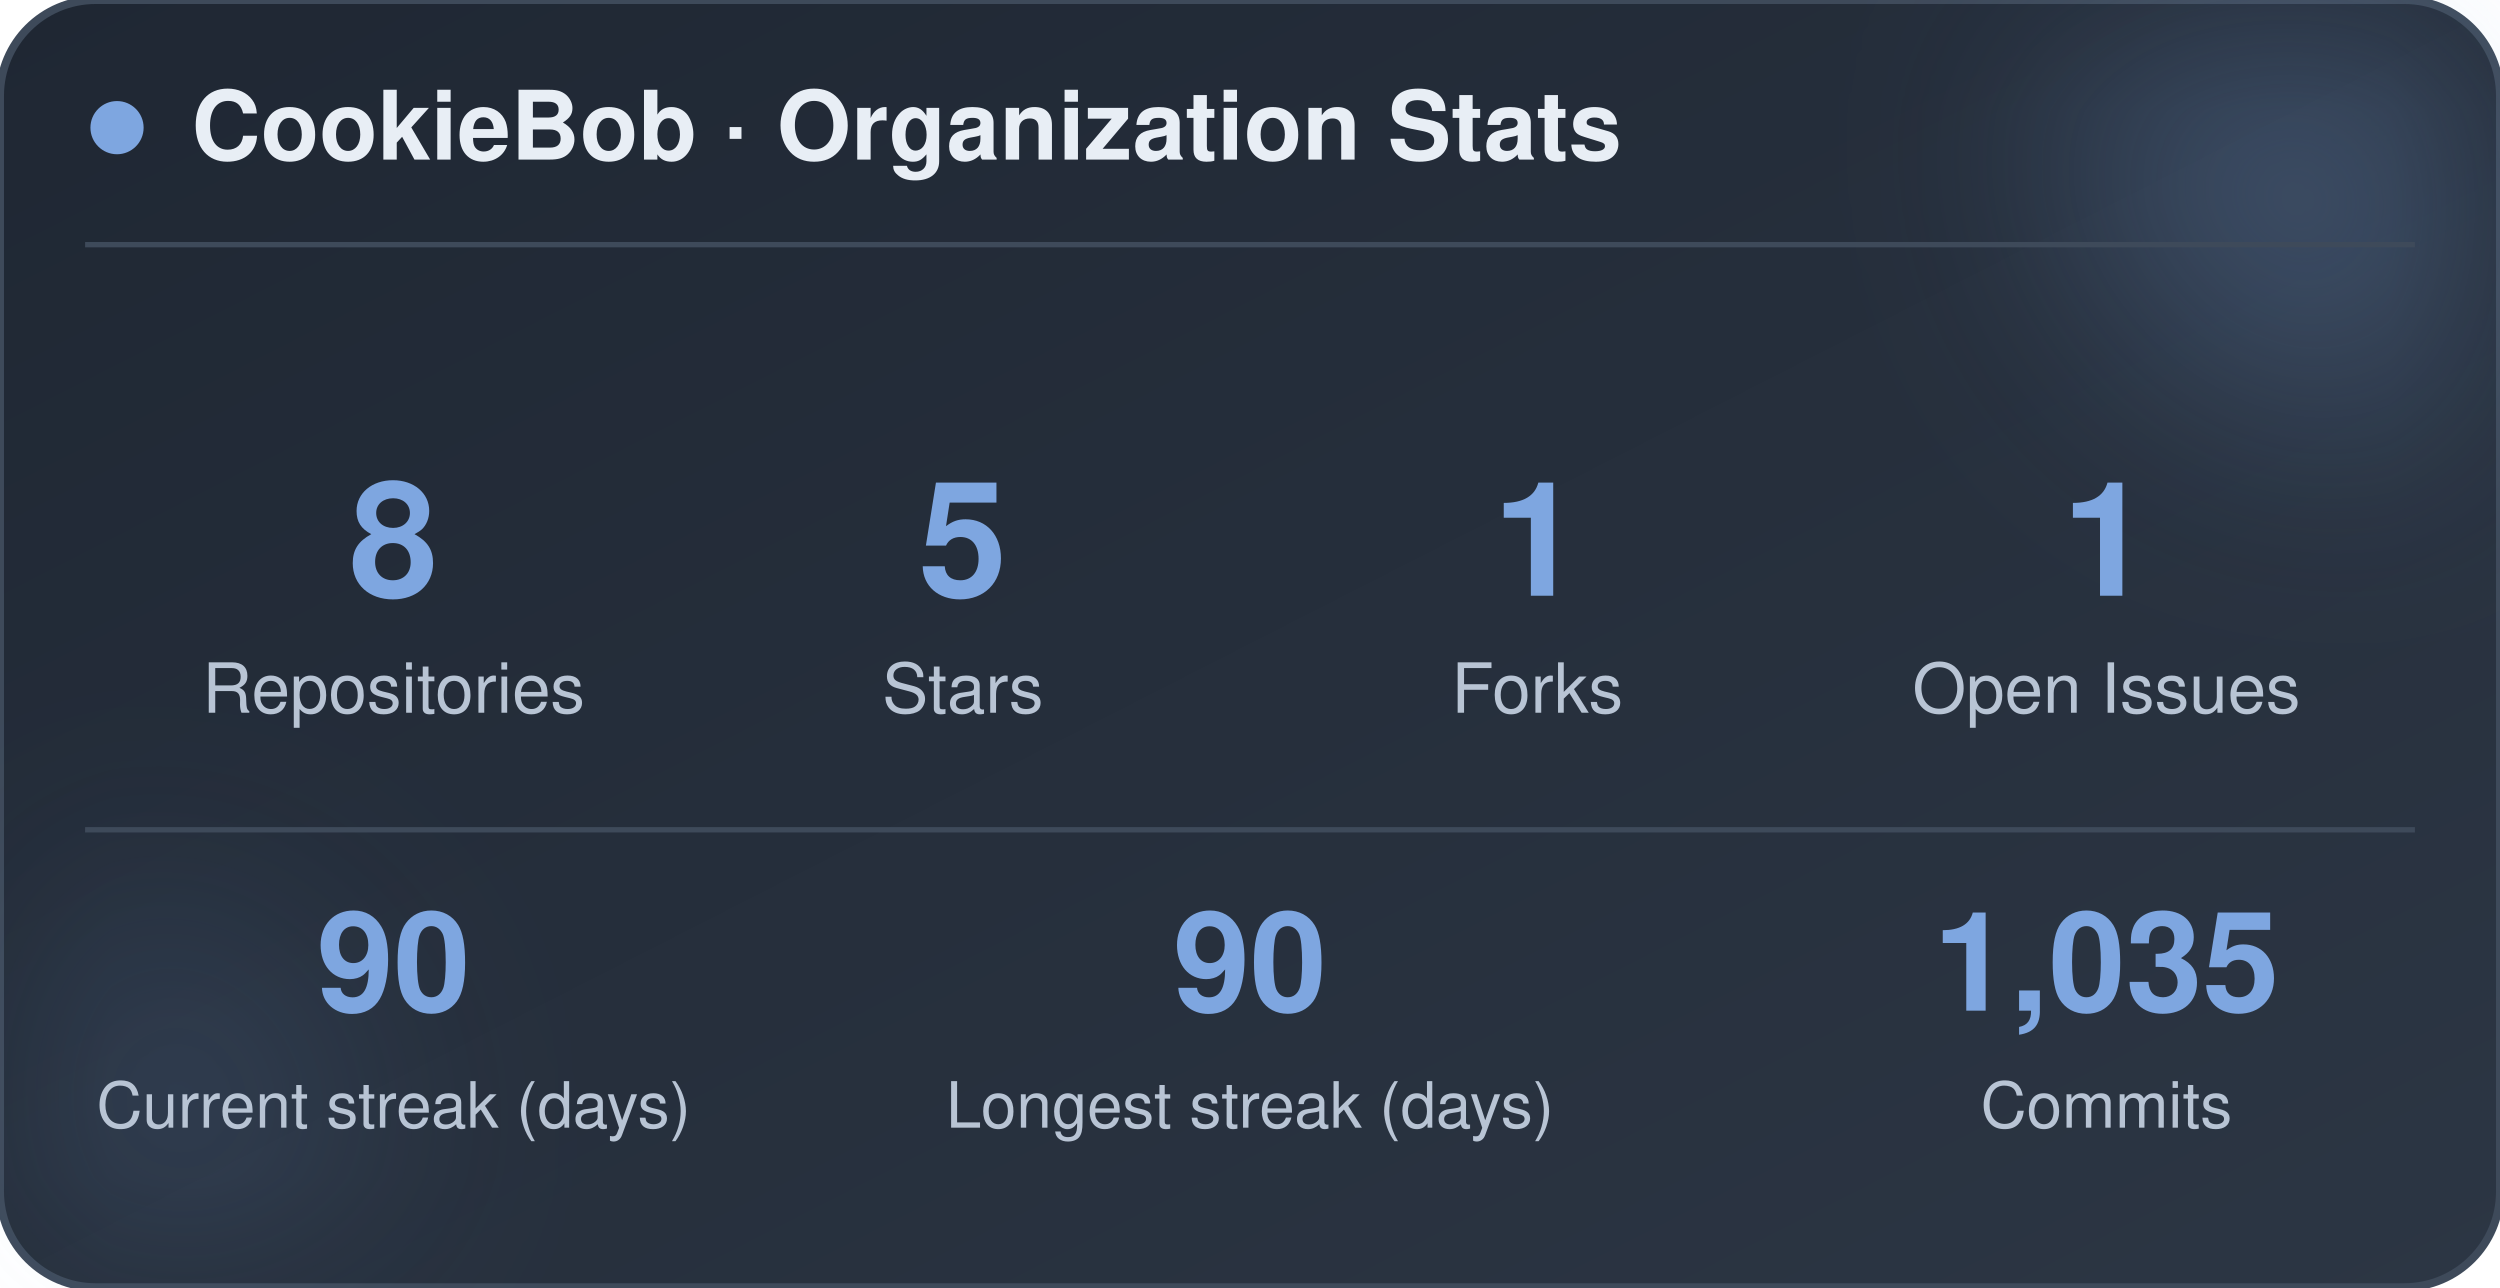
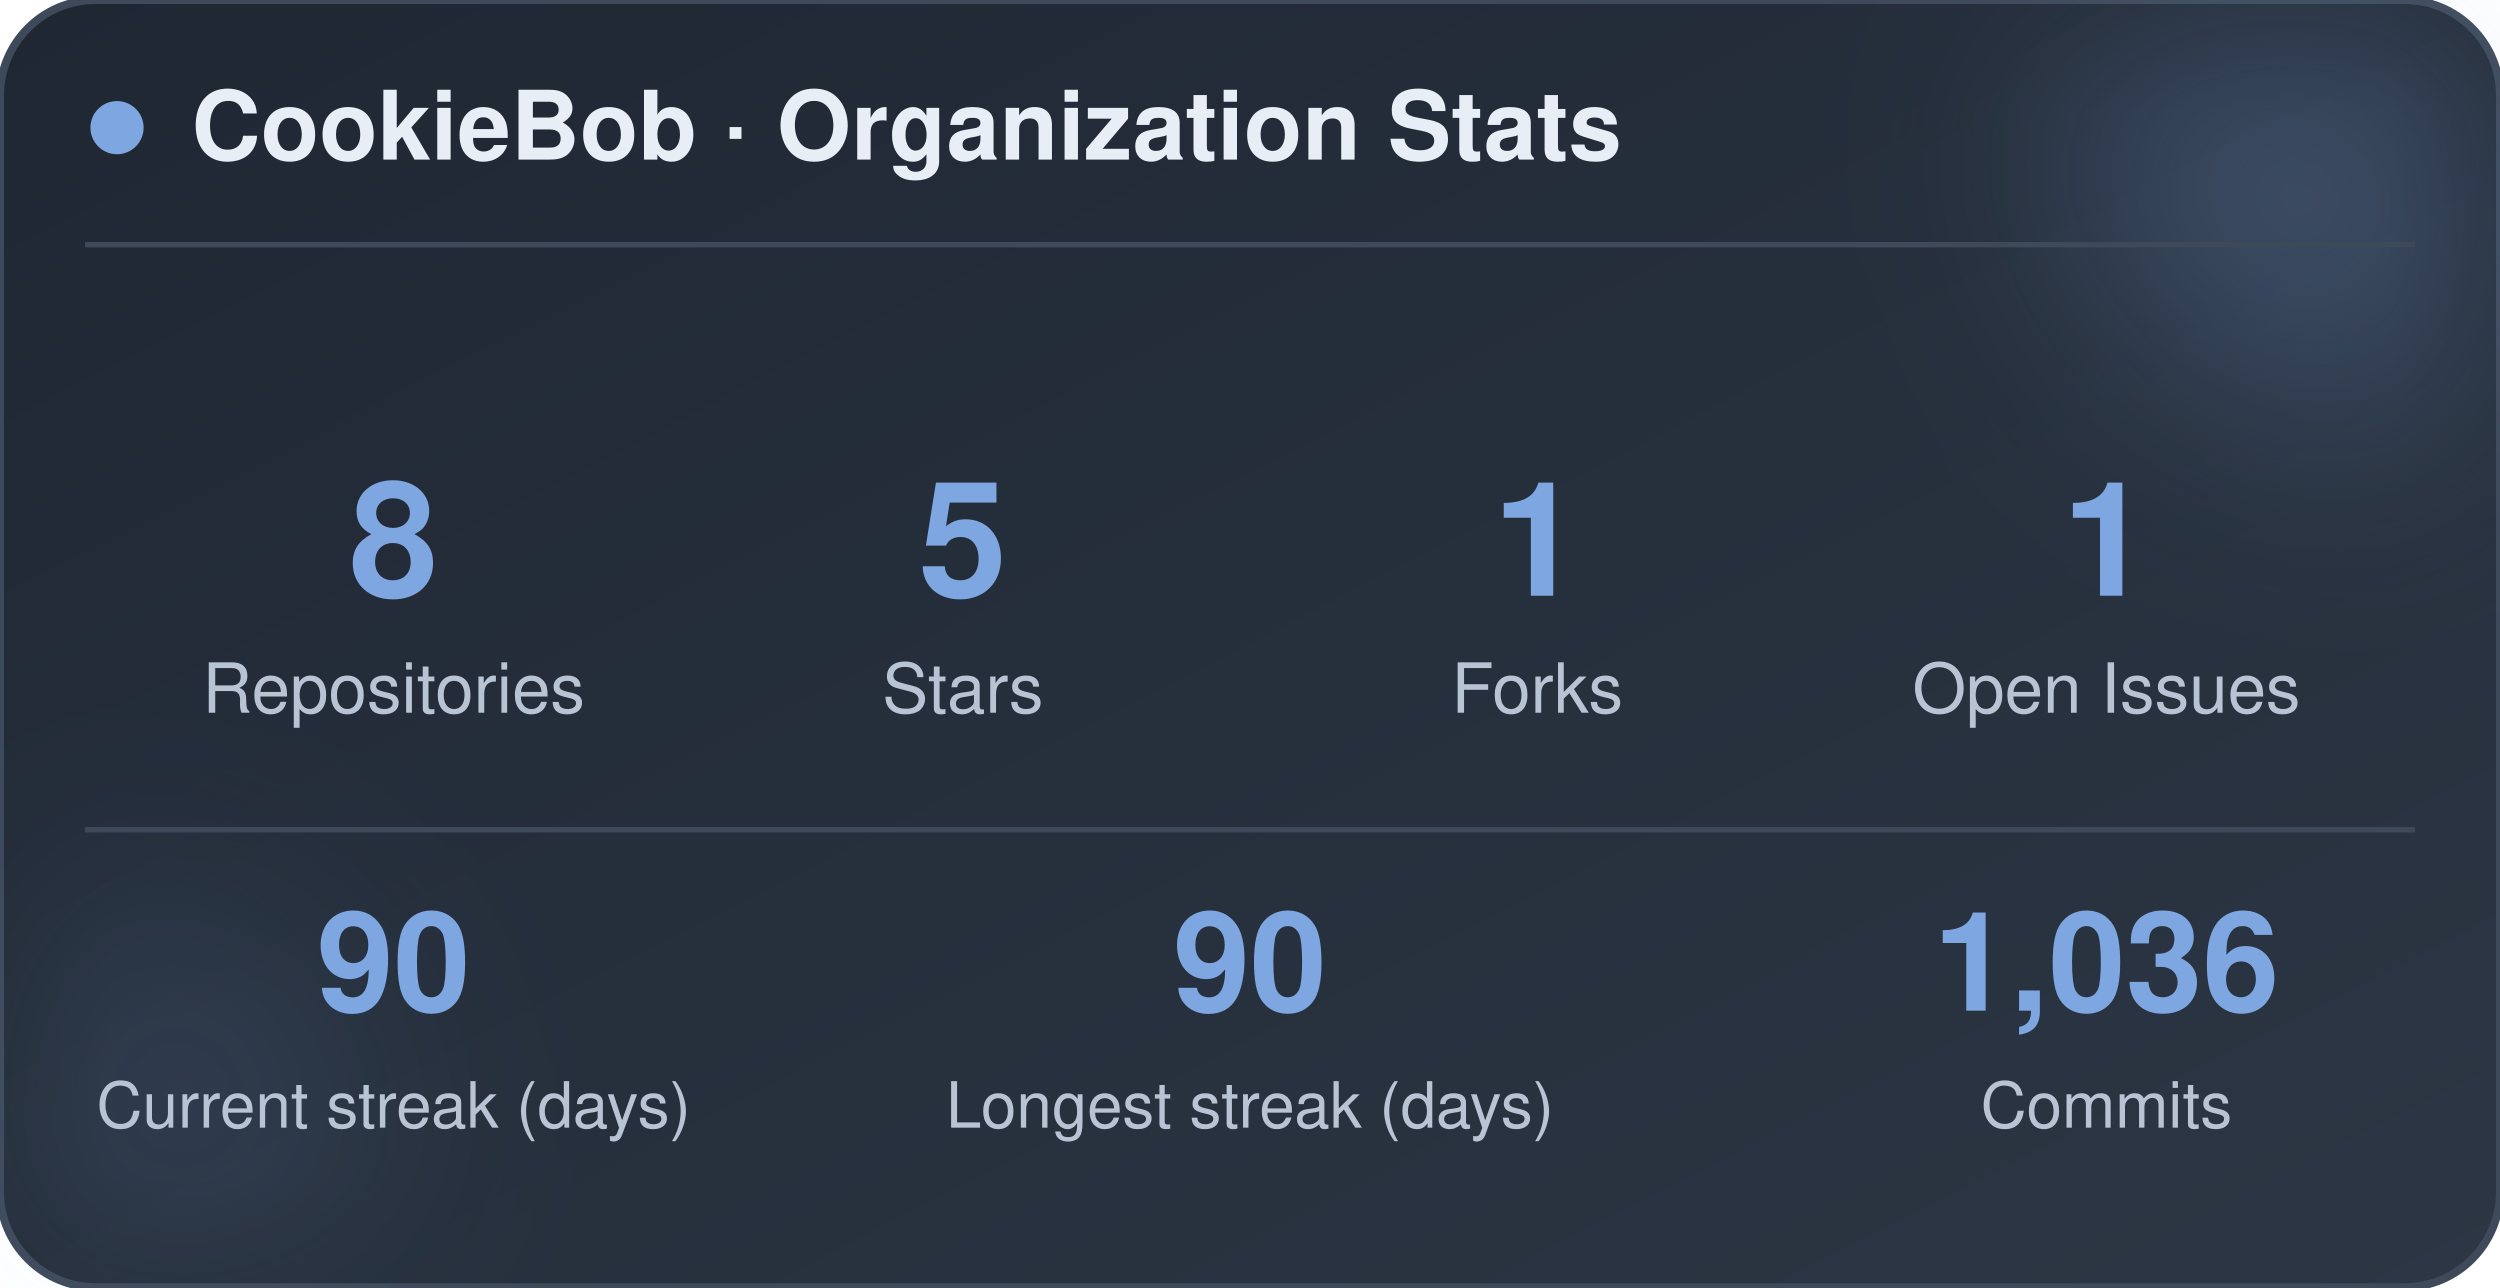
<svg xmlns="http://www.w3.org/2000/svg" width="470" height="242" viewBox="0 0 470 242" role="img" aria-label="CookieBob stats">
  <defs>
    <linearGradient id="bg" x1="0%" y1="0%" x2="100%" y2="100%">
      <stop offset="0%" stop-color="#1f2733" />
      <stop offset="100%" stop-color="#2c3644" />
    </linearGradient>
    <filter id="blur" x="-60%" y="-60%" width="220%" height="220%">
      <feGaussianBlur stdDeviation="22" />
    </filter>
  </defs>
  <rect x="0" y="0" width="470" height="242" rx="18" fill="url(#bg)" stroke="#3e4a5a" stroke-width="1.5" />
  <circle cx="444" cy="24" r="54" fill="#7ea6e0" opacity="0.26" filter="url(#blur)" />
  <circle cx="26" cy="212" r="42" fill="#7ea6e0" opacity="0.14" filter="url(#blur)" />
  <circle cx="22" cy="24" r="5" fill="#7ea6e0" />
  <text x="36" y="30" font-family="-apple-system, BlinkMacSystemFont, 'Segoe UI', Helvetica, Arial, sans-serif" font-size="18" font-weight="700" fill="#e8eef5">CookieBob · Organization Stats</text>
  <line x1="16" y1="46" x2="454" y2="46" stroke="#3e4a5a" stroke-width="1" />
  <text x="74" y="112" text-anchor="middle" font-family="-apple-system, BlinkMacSystemFont, 'Segoe UI', Helvetica, Arial, sans-serif" font-size="30" font-weight="800" fill="#7ea6e0">8</text>
  <text x="74" y="134" text-anchor="middle" font-family="-apple-system, BlinkMacSystemFont, 'Segoe UI', Helvetica, Arial, sans-serif" font-size="13" fill="#b8c4d4">Repositories</text>
  <text x="181" y="112" text-anchor="middle" font-family="-apple-system, BlinkMacSystemFont, 'Segoe UI', Helvetica, Arial, sans-serif" font-size="30" font-weight="800" fill="#7ea6e0">5</text>
  <text x="181" y="134" text-anchor="middle" font-family="-apple-system, BlinkMacSystemFont, 'Segoe UI', Helvetica, Arial, sans-serif" font-size="13" fill="#b8c4d4">Stars</text>
  <text x="289" y="112" text-anchor="middle" font-family="-apple-system, BlinkMacSystemFont, 'Segoe UI', Helvetica, Arial, sans-serif" font-size="30" font-weight="800" fill="#7ea6e0">1</text>
  <text x="289" y="134" text-anchor="middle" font-family="-apple-system, BlinkMacSystemFont, 'Segoe UI', Helvetica, Arial, sans-serif" font-size="13" fill="#b8c4d4">Forks</text>
  <text x="396" y="112" text-anchor="middle" font-family="-apple-system, BlinkMacSystemFont, 'Segoe UI', Helvetica, Arial, sans-serif" font-size="30" font-weight="800" fill="#7ea6e0">1</text>
  <text x="396" y="134" text-anchor="middle" font-family="-apple-system, BlinkMacSystemFont, 'Segoe UI', Helvetica, Arial, sans-serif" font-size="13" fill="#b8c4d4">Open Issues</text>
  <line x1="16" y1="156" x2="454" y2="156" stroke="#3e4a5a" stroke-width="1" />
  <text x="74" y="190" text-anchor="middle" font-family="-apple-system, BlinkMacSystemFont, 'Segoe UI', Helvetica, Arial, sans-serif" font-size="26" font-weight="800" fill="#7ea6e0">90</text>
  <text x="74" y="212" text-anchor="middle" font-family="-apple-system, BlinkMacSystemFont, 'Segoe UI', Helvetica, Arial, sans-serif" font-size="12" fill="#b8c4d4">Current streak (days)</text>
  <text x="235" y="190" text-anchor="middle" font-family="-apple-system, BlinkMacSystemFont, 'Segoe UI', Helvetica, Arial, sans-serif" font-size="26" font-weight="800" fill="#7ea6e0">90</text>
  <text x="235" y="212" text-anchor="middle" font-family="-apple-system, BlinkMacSystemFont, 'Segoe UI', Helvetica, Arial, sans-serif" font-size="12" fill="#b8c4d4">Longest streak (days)</text>
-   <text x="396" y="190" text-anchor="middle" font-family="-apple-system, BlinkMacSystemFont, 'Segoe UI', Helvetica, Arial, sans-serif" font-size="26" font-weight="800" fill="#7ea6e0">1,035</text>
+   <text x="396" y="190" text-anchor="middle" font-family="-apple-system, BlinkMacSystemFont, 'Segoe UI', Helvetica, Arial, sans-serif" font-size="26" font-weight="800" fill="#7ea6e0">1,036</text>
  <text x="396" y="212" text-anchor="middle" font-family="-apple-system, BlinkMacSystemFont, 'Segoe UI', Helvetica, Arial, sans-serif" font-size="12" fill="#b8c4d4">Commits</text>
</svg>
